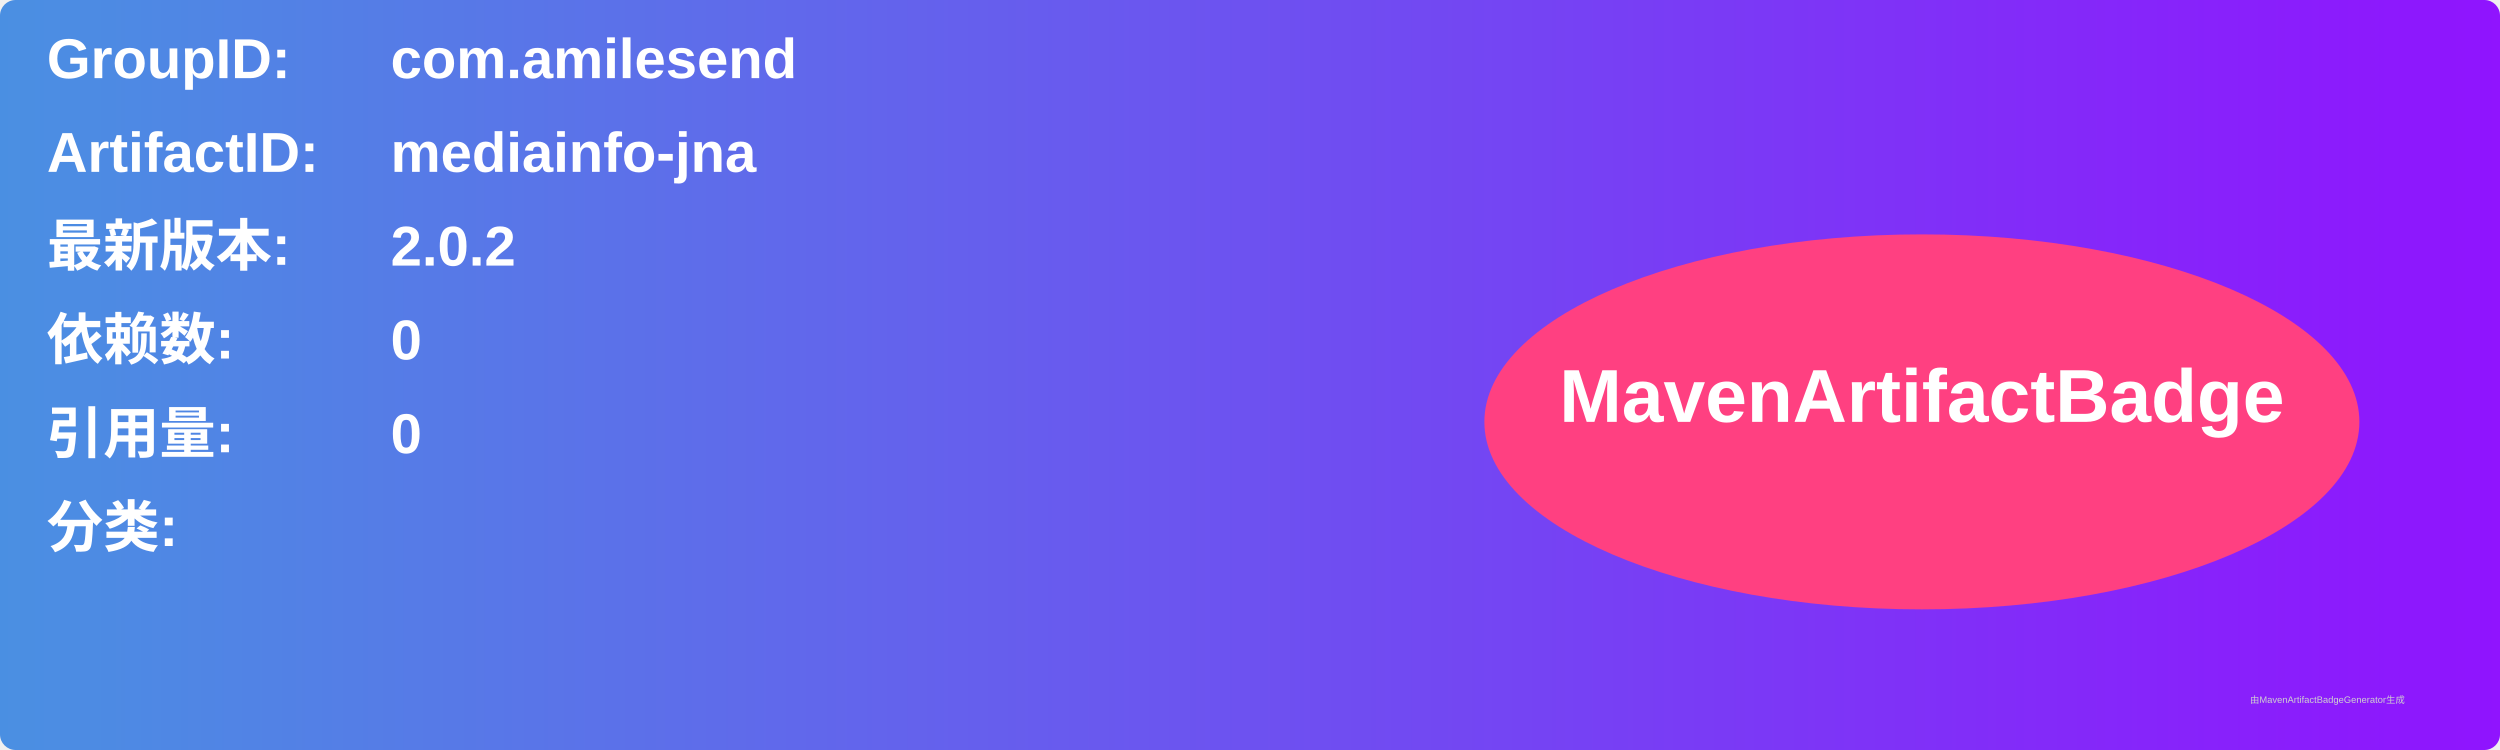
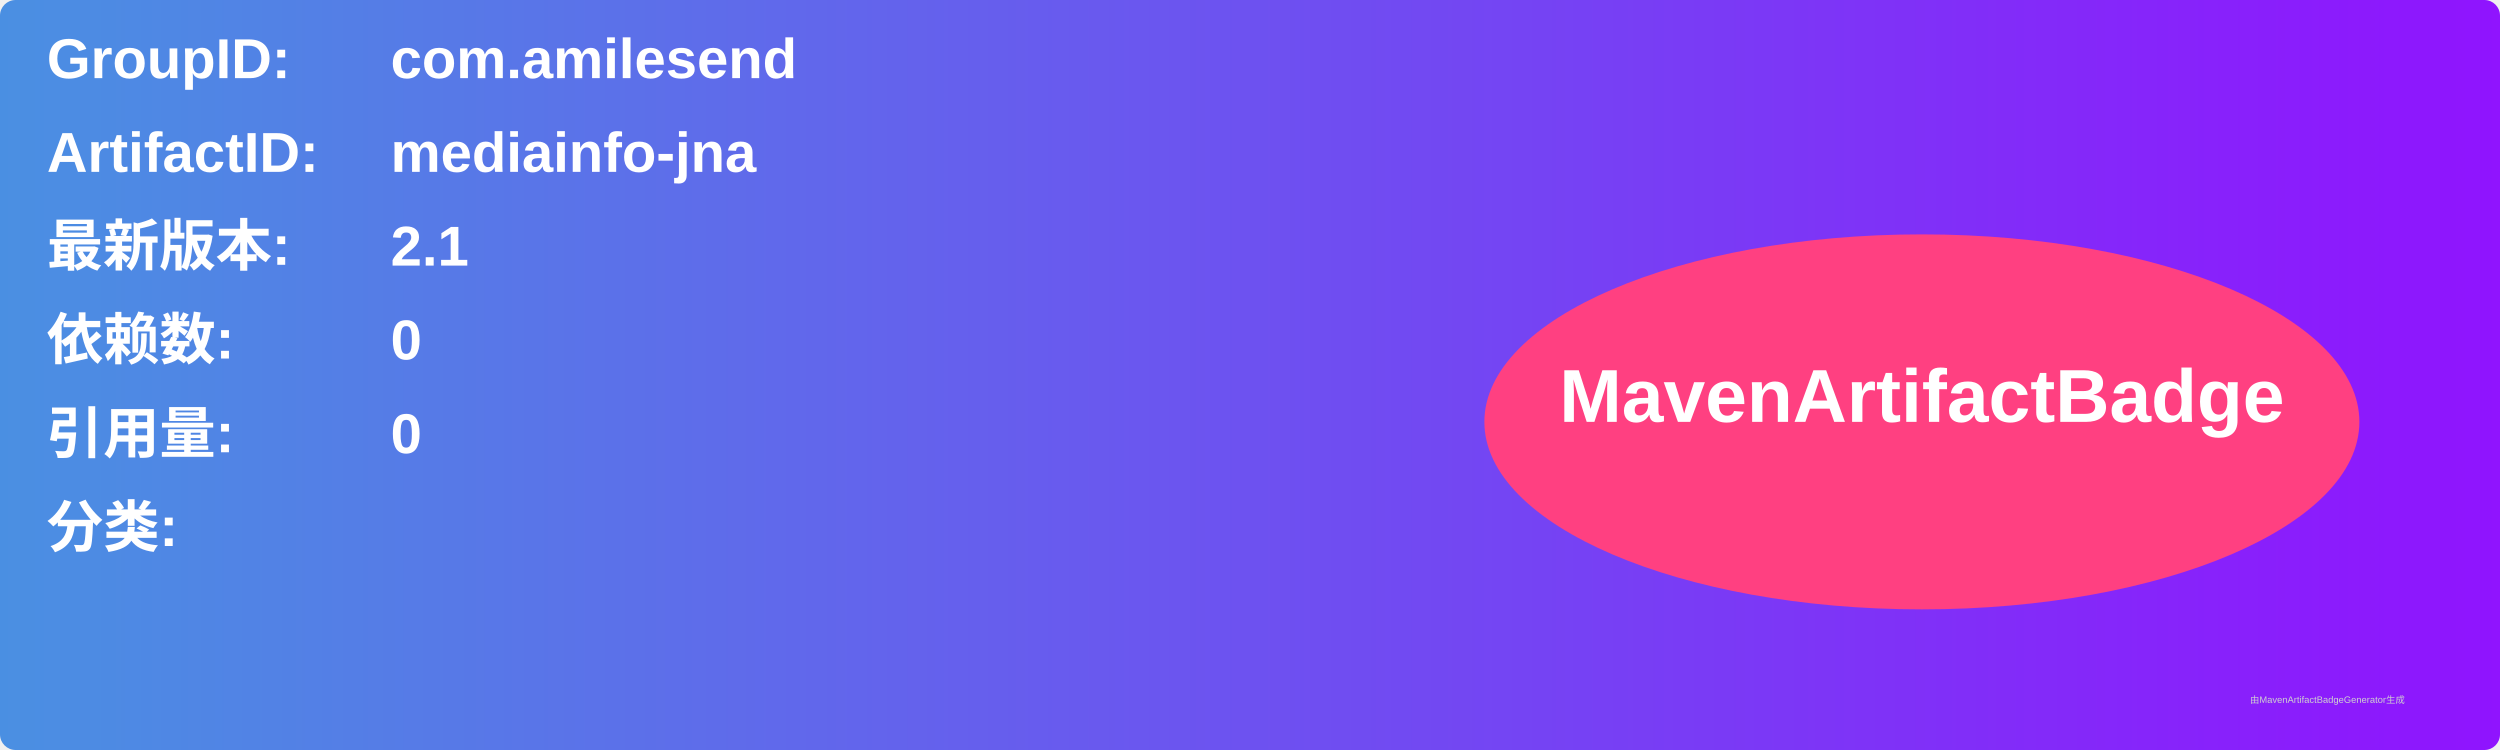
<svg xmlns="http://www.w3.org/2000/svg" width="800" height="240" viewBox="0 0 800 240">
  <linearGradient id="grad" x1="0%" y1="0%" x2="100%" y2="0%">
    <stop offset="0%" stop-color="#4a90e2" />
    <stop offset="100%" stop-color="#9013fe" />
  </linearGradient>
  <rect width="100%" height="100%" rx="5" ry="5" fill="url(#grad)" />
  <g transform="translate(15, 15)">
    <text x="0" y="10" font-family="Arial" font-size="18" fill="white" font-weight="bold" width="260">GroupID:</text>
    <text x="110" y="10" font-family="Arial" font-size="18" fill="white" font-weight="bold" width="460">com.amilesend</text>
    <text x="0" y="40" font-family="Arial" font-size="18" fill="white" font-weight="bold" width="260">ArtifactID:</text>
    <text x="110" y="40" font-family="Arial" font-size="18" fill="white" font-weight="bold" width="460">mediainfo-jna</text>
    <text x="0" y="70" font-family="Arial" font-size="18" fill="white" font-weight="bold">最新版本:</text>
    <text x="110" y="70" font-family="Arial" font-size="18" fill="white" font-weight="bold">
-       <tspan font-weight="bold">2.0.2</tspan>
+       <tspan font-weight="bold">2.1</tspan>
    </text>
    <text x="0" y="100" font-family="Arial" font-size="18" fill="white" font-weight="bold">依赖数: </text>
    <text x="110" y="100" font-family="Arial" font-size="18" fill="white">
      <tspan font-weight="bold">0</tspan>
    </text>
    <text x="0" y="130" font-family="Arial" font-size="18" fill="white" font-weight="bold">引用量: </text>
    <text x="110" y="130" font-family="Arial" font-size="18" fill="white">
      <tspan font-weight="bold">0</tspan>
    </text>
    <text x="0" y="160" font-family="Arial" font-size="18" fill="white" font-weight="bold">分类:</text>
    <text x="10" y="190" font-family="Arial" font-size="10" fill="white">
      <tspan font-weight="bold" />
    </text>
    <ellipse cx="600" cy="120" rx="140" ry="60" fill="#ff4081" />
    <text x="600" y="120" text-anchor="middle" font-family="Arial" font-size="24" fill="white" font-weight="bold">MavenArtifactBadge</text>
  </g>
  <text x="720" y="225" font-family="Arial" font-size="3" fill="#d0d0d0">由MavenArtifactBadgeGenerator生成</text>
</svg>
